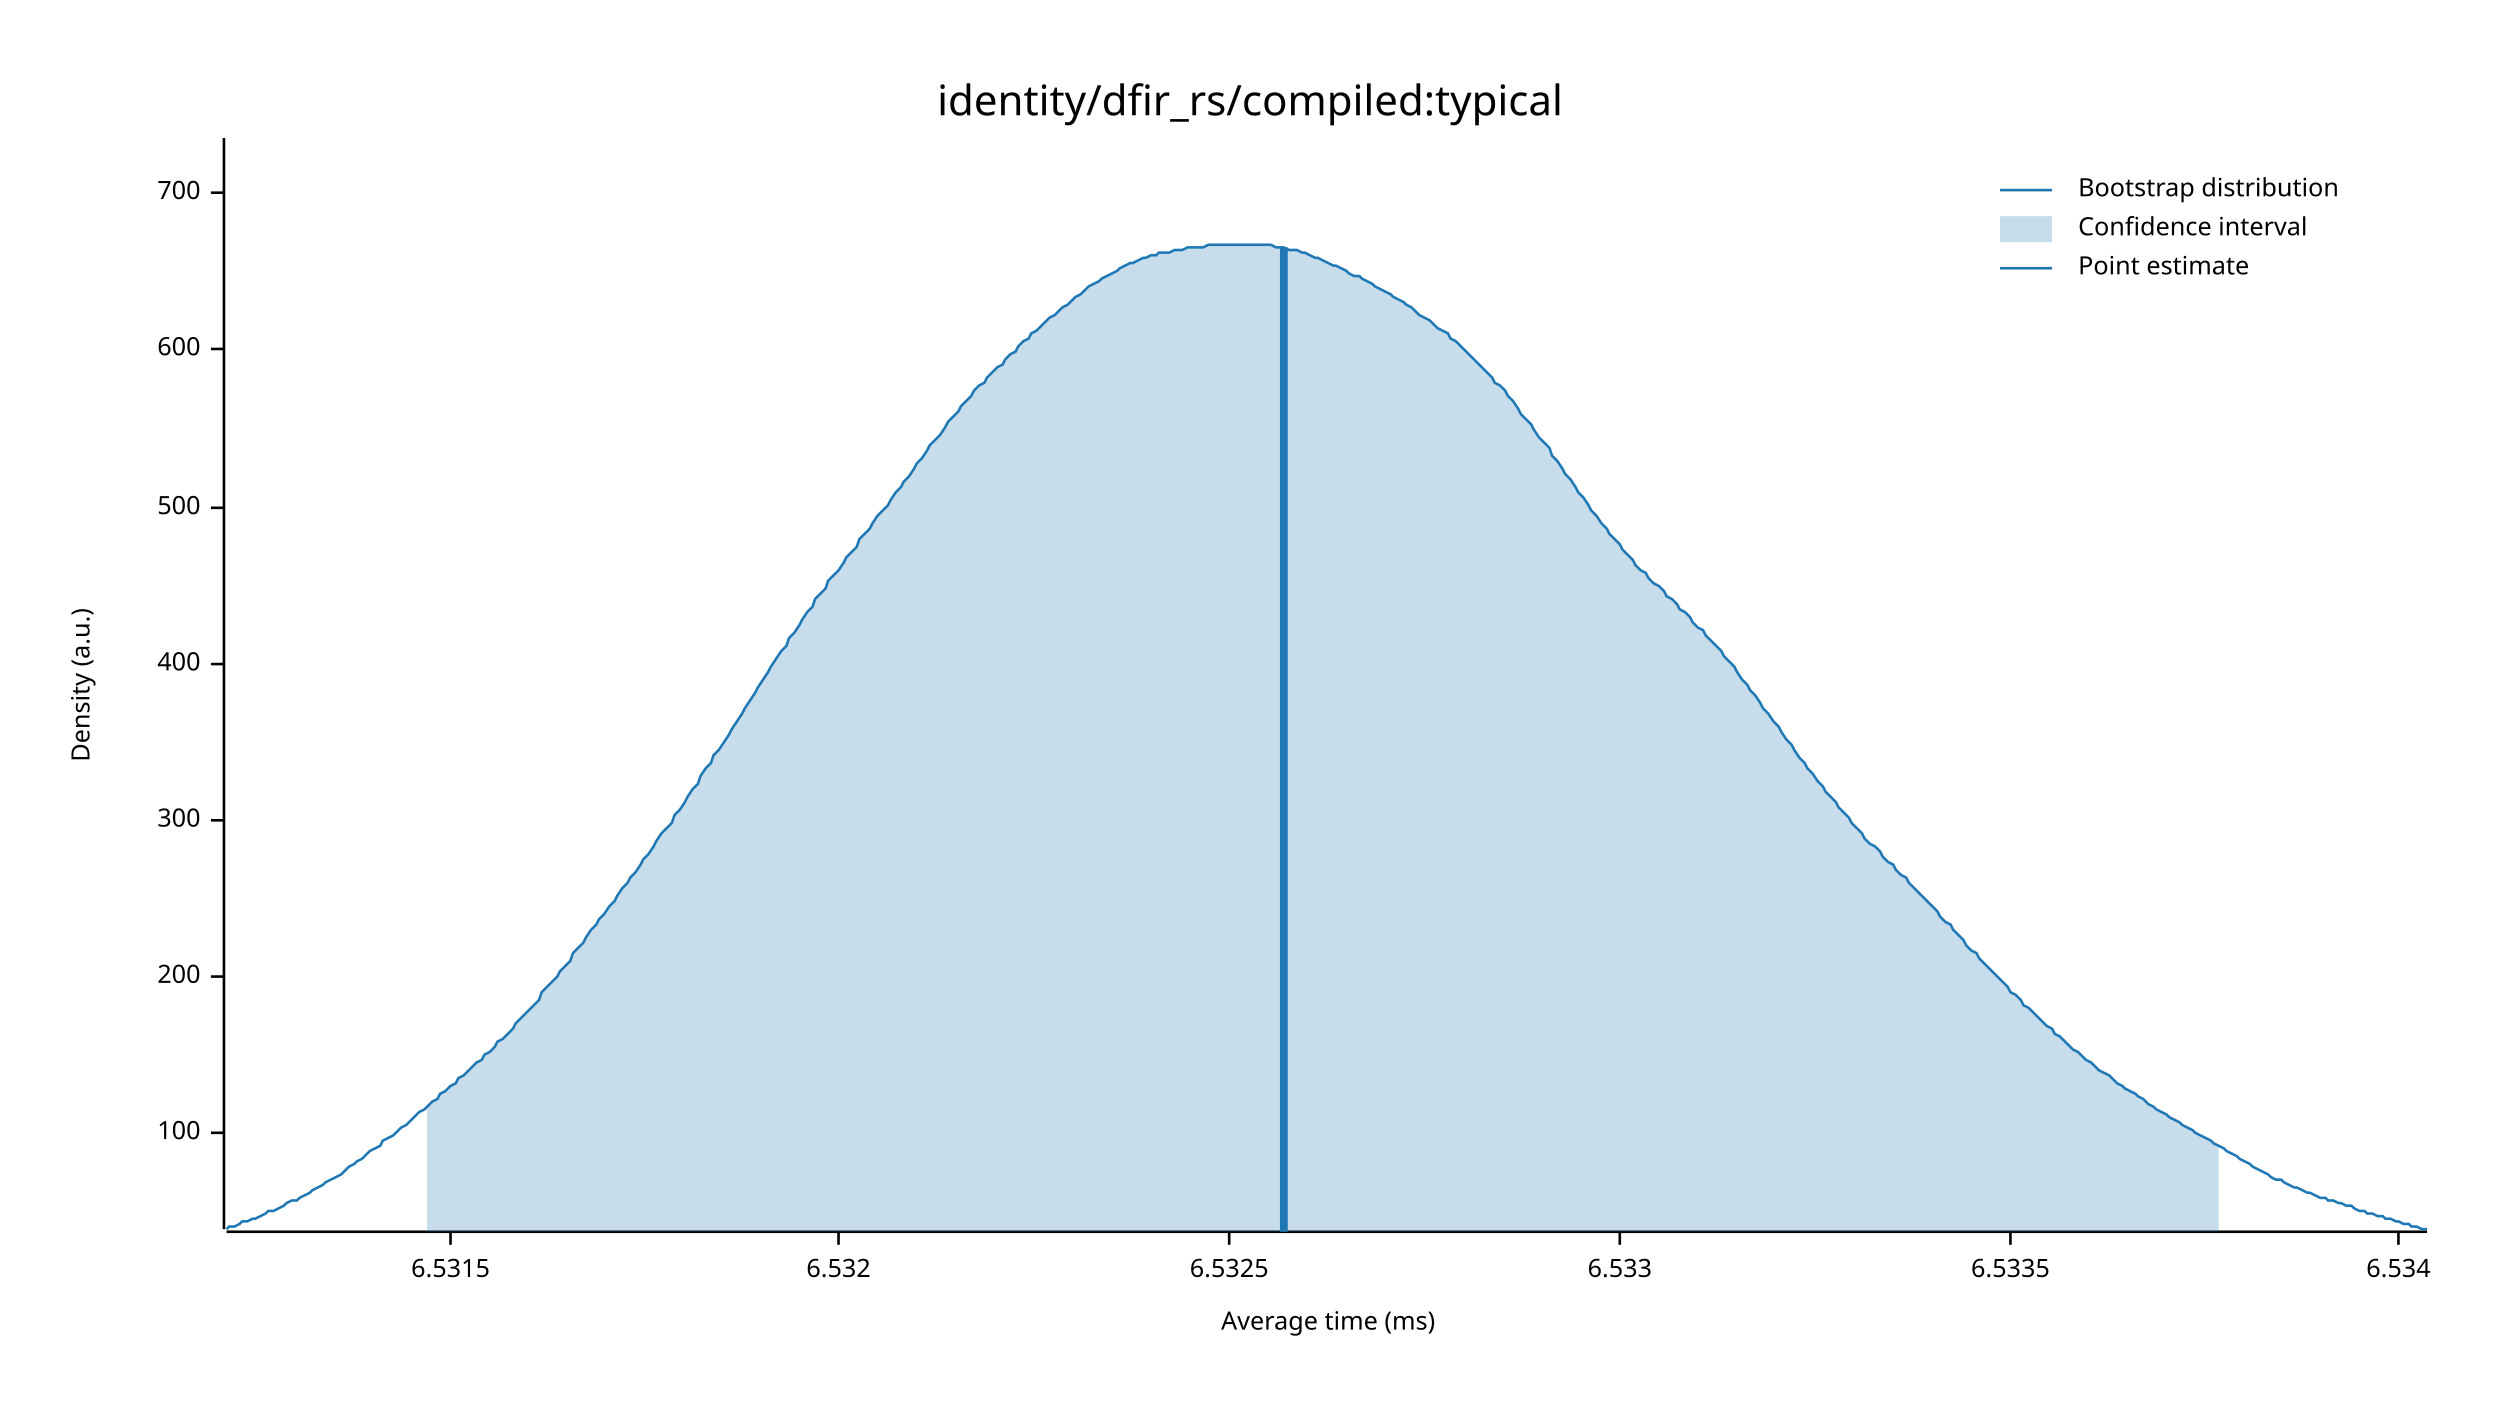
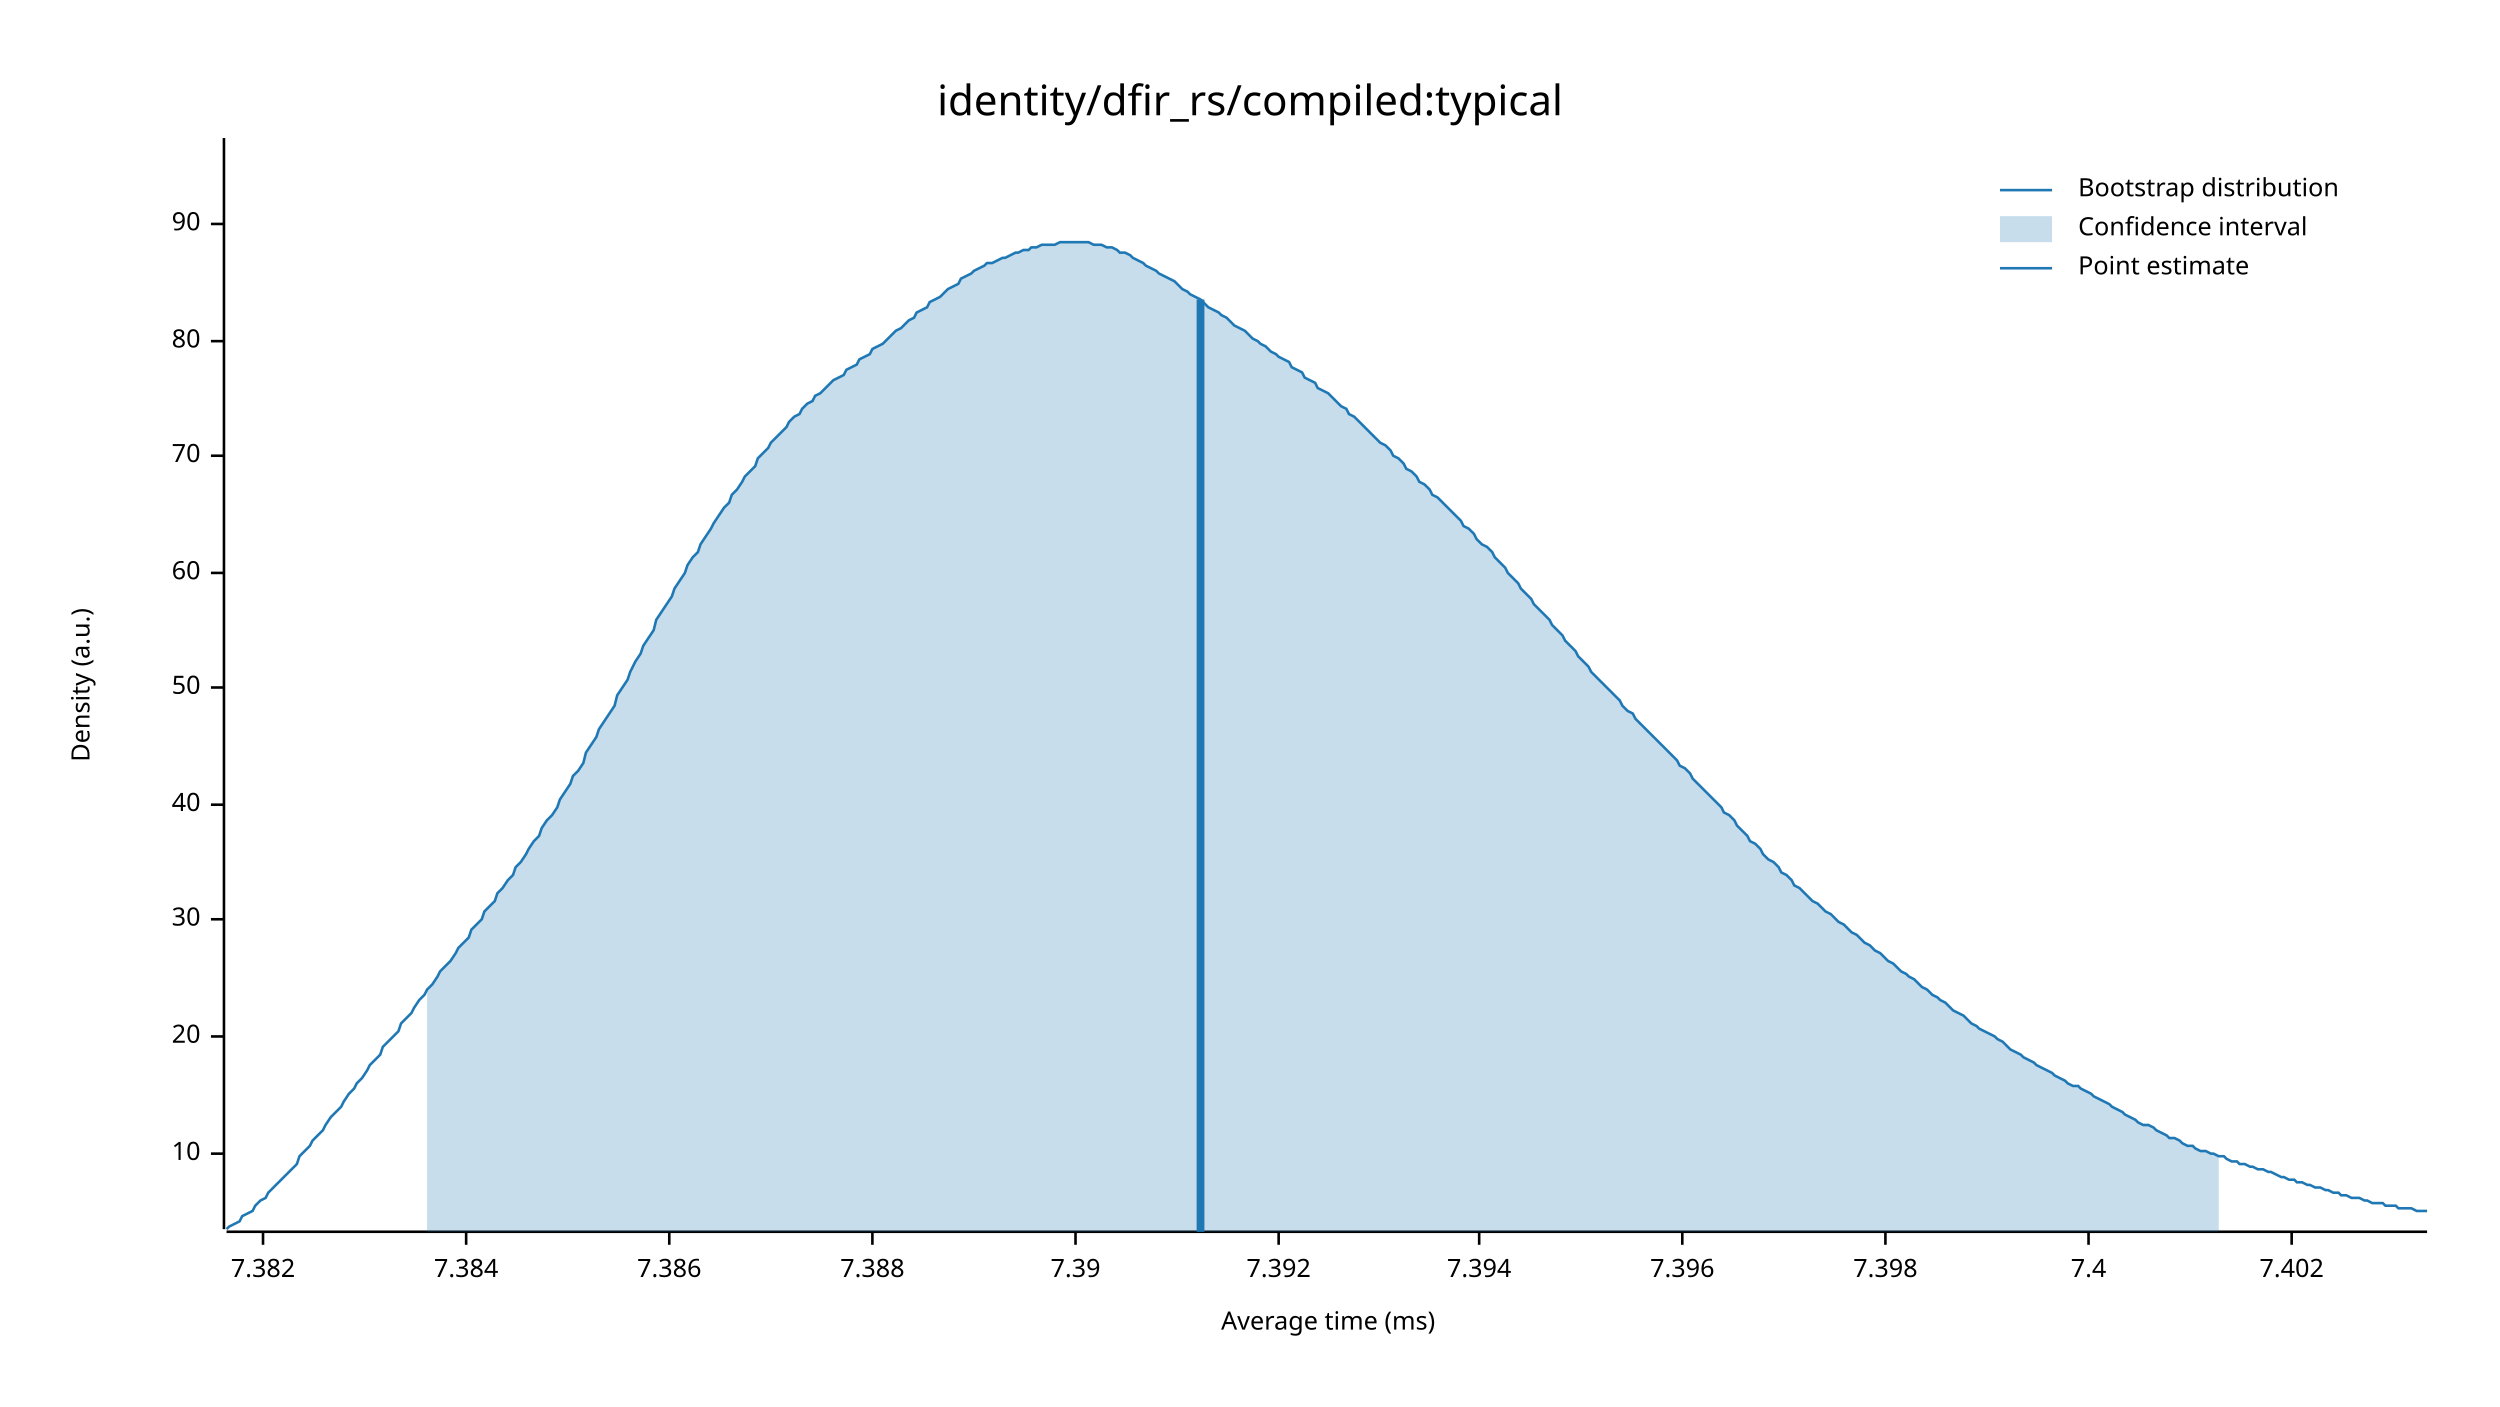
<svg xmlns="http://www.w3.org/2000/svg" width="960" height="540" viewBox="0 0 960 540">
  <text x="480" y="32" dy="0.76em" text-anchor="middle" font-family="sans-serif" font-size="16.129" opacity="1" fill="#000000">
identity/dfir_rs/compiled:typical
</text>
  <text x="27" y="263" dy="0.76em" text-anchor="middle" font-family="sans-serif" font-size="9.677" opacity="1" fill="#000000" transform="rotate(270, 27, 263)">
Density (a.u.)
</text>
  <text x="510" y="513" dy="-0.5ex" text-anchor="middle" font-family="sans-serif" font-size="9.677" opacity="1" fill="#000000">
Average time (ms)
</text>
  <polyline fill="none" opacity="1" stroke="#000000" stroke-width="1" points="86,53 86,472 " />
-   <text x="77" y="435" dy="0.5ex" text-anchor="end" font-family="sans-serif" font-size="9.677" opacity="1" fill="#000000">
- 100
+   <text x="77" y="443" dy="0.5ex" text-anchor="end" font-family="sans-serif" font-size="9.677" opacity="1" fill="#000000">
+ 10
</text>
-   <polyline fill="none" opacity="1" stroke="#000000" stroke-width="1" points="81,435 86,435 " />
-   <text x="77" y="375" dy="0.5ex" text-anchor="end" font-family="sans-serif" font-size="9.677" opacity="1" fill="#000000">
- 200
+   <polyline fill="none" opacity="1" stroke="#000000" stroke-width="1" points="81,443 86,443 " />
+   <text x="77" y="398" dy="0.5ex" text-anchor="end" font-family="sans-serif" font-size="9.677" opacity="1" fill="#000000">
+ 20
</text>
-   <polyline fill="none" opacity="1" stroke="#000000" stroke-width="1" points="81,375 86,375 " />
-   <text x="77" y="315" dy="0.5ex" text-anchor="end" font-family="sans-serif" font-size="9.677" opacity="1" fill="#000000">
- 300
+   <polyline fill="none" opacity="1" stroke="#000000" stroke-width="1" points="81,398 86,398 " />
+   <text x="77" y="353" dy="0.5ex" text-anchor="end" font-family="sans-serif" font-size="9.677" opacity="1" fill="#000000">
+ 30
</text>
-   <polyline fill="none" opacity="1" stroke="#000000" stroke-width="1" points="81,315 86,315 " />
-   <text x="77" y="255" dy="0.5ex" text-anchor="end" font-family="sans-serif" font-size="9.677" opacity="1" fill="#000000">
- 400
+   <polyline fill="none" opacity="1" stroke="#000000" stroke-width="1" points="81,353 86,353 " />
+   <text x="77" y="309" dy="0.5ex" text-anchor="end" font-family="sans-serif" font-size="9.677" opacity="1" fill="#000000">
+ 40
</text>
-   <polyline fill="none" opacity="1" stroke="#000000" stroke-width="1" points="81,255 86,255 " />
-   <text x="77" y="195" dy="0.5ex" text-anchor="end" font-family="sans-serif" font-size="9.677" opacity="1" fill="#000000">
- 500
+   <polyline fill="none" opacity="1" stroke="#000000" stroke-width="1" points="81,309 86,309 " />
+   <text x="77" y="264" dy="0.5ex" text-anchor="end" font-family="sans-serif" font-size="9.677" opacity="1" fill="#000000">
+ 50
</text>
-   <polyline fill="none" opacity="1" stroke="#000000" stroke-width="1" points="81,195 86,195 " />
-   <text x="77" y="134" dy="0.5ex" text-anchor="end" font-family="sans-serif" font-size="9.677" opacity="1" fill="#000000">
- 600
+   <polyline fill="none" opacity="1" stroke="#000000" stroke-width="1" points="81,264 86,264 " />
+   <text x="77" y="220" dy="0.5ex" text-anchor="end" font-family="sans-serif" font-size="9.677" opacity="1" fill="#000000">
+ 60
</text>
-   <polyline fill="none" opacity="1" stroke="#000000" stroke-width="1" points="81,134 86,134 " />
-   <text x="77" y="74" dy="0.5ex" text-anchor="end" font-family="sans-serif" font-size="9.677" opacity="1" fill="#000000">
- 700
+   <polyline fill="none" opacity="1" stroke="#000000" stroke-width="1" points="81,220 86,220 " />
+   <text x="77" y="175" dy="0.5ex" text-anchor="end" font-family="sans-serif" font-size="9.677" opacity="1" fill="#000000">
+ 70
</text>
-   <polyline fill="none" opacity="1" stroke="#000000" stroke-width="1" points="81,74 86,74 " />
+   <polyline fill="none" opacity="1" stroke="#000000" stroke-width="1" points="81,175 86,175 " />
+   <text x="77" y="131" dy="0.5ex" text-anchor="end" font-family="sans-serif" font-size="9.677" opacity="1" fill="#000000">
+ 80
+ </text>
+   <polyline fill="none" opacity="1" stroke="#000000" stroke-width="1" points="81,131 86,131 " />
+   <text x="77" y="86" dy="0.5ex" text-anchor="end" font-family="sans-serif" font-size="9.677" opacity="1" fill="#000000">
+ 90
+ </text>
+   <polyline fill="none" opacity="1" stroke="#000000" stroke-width="1" points="81,86 86,86 " />
  <polyline fill="none" opacity="1" stroke="#000000" stroke-width="1" points="87,473 932,473 " />
-   <text x="173" y="483" dy="0.76em" text-anchor="middle" font-family="sans-serif" font-size="9.677" opacity="1" fill="#000000">
- 6.5315
+   <text x="101" y="483" dy="0.76em" text-anchor="middle" font-family="sans-serif" font-size="9.677" opacity="1" fill="#000000">
+ 7.382
</text>
-   <polyline fill="none" opacity="1" stroke="#000000" stroke-width="1" points="173,473 173,478 " />
-   <text x="322" y="483" dy="0.76em" text-anchor="middle" font-family="sans-serif" font-size="9.677" opacity="1" fill="#000000">
- 6.532
+   <polyline fill="none" opacity="1" stroke="#000000" stroke-width="1" points="101,473 101,478 " />
+   <text x="179" y="483" dy="0.76em" text-anchor="middle" font-family="sans-serif" font-size="9.677" opacity="1" fill="#000000">
+ 7.384
</text>
-   <polyline fill="none" opacity="1" stroke="#000000" stroke-width="1" points="322,473 322,478 " />
-   <text x="472" y="483" dy="0.76em" text-anchor="middle" font-family="sans-serif" font-size="9.677" opacity="1" fill="#000000">
- 6.5325
+   <polyline fill="none" opacity="1" stroke="#000000" stroke-width="1" points="179,473 179,478 " />
+   <text x="257" y="483" dy="0.76em" text-anchor="middle" font-family="sans-serif" font-size="9.677" opacity="1" fill="#000000">
+ 7.386
</text>
-   <polyline fill="none" opacity="1" stroke="#000000" stroke-width="1" points="472,473 472,478 " />
-   <text x="622" y="483" dy="0.76em" text-anchor="middle" font-family="sans-serif" font-size="9.677" opacity="1" fill="#000000">
- 6.533
+   <polyline fill="none" opacity="1" stroke="#000000" stroke-width="1" points="257,473 257,478 " />
+   <text x="335" y="483" dy="0.76em" text-anchor="middle" font-family="sans-serif" font-size="9.677" opacity="1" fill="#000000">
+ 7.388
</text>
-   <polyline fill="none" opacity="1" stroke="#000000" stroke-width="1" points="622,473 622,478 " />
-   <text x="772" y="483" dy="0.76em" text-anchor="middle" font-family="sans-serif" font-size="9.677" opacity="1" fill="#000000">
- 6.5335
+   <polyline fill="none" opacity="1" stroke="#000000" stroke-width="1" points="335,473 335,478 " />
+   <text x="413" y="483" dy="0.76em" text-anchor="middle" font-family="sans-serif" font-size="9.677" opacity="1" fill="#000000">
+ 7.39
</text>
-   <polyline fill="none" opacity="1" stroke="#000000" stroke-width="1" points="772,473 772,478 " />
-   <text x="921" y="483" dy="0.76em" text-anchor="middle" font-family="sans-serif" font-size="9.677" opacity="1" fill="#000000">
- 6.534
+   <polyline fill="none" opacity="1" stroke="#000000" stroke-width="1" points="413,473 413,478 " />
+   <text x="491" y="483" dy="0.76em" text-anchor="middle" font-family="sans-serif" font-size="9.677" opacity="1" fill="#000000">
+ 7.392
</text>
-   <polyline fill="none" opacity="1" stroke="#000000" stroke-width="1" points="921,473 921,478 " />
-   <polyline fill="none" opacity="1" stroke="#1F78B4" stroke-width="1" points="87,472 88,471 90,471 92,470 93,469 95,469 97,468 98,468 100,467 102,466 103,465 105,465 107,464 109,463 110,462 112,461 114,461 115,460 117,459 119,458 120,457 122,456 124,455 125,454 127,453 129,452 131,451 132,450 134,448 136,447 137,446 139,445 141,443 142,442 144,441 146,440 147,438 149,437 151,436 153,434 154,433 156,432 158,430 159,429 161,427 163,426 164,425 166,423 168,422 169,420 171,419 173,417 175,416 176,414 178,413 180,411 181,410 183,408 185,407 186,405 188,404 190,402 191,400 193,399 195,397 197,395 198,393 200,391 202,389 203,388 205,386 207,384 208,381 210,379 212,377 214,375 215,373 217,371 219,369 220,366 222,364 224,362 225,360 227,357 229,355 230,353 232,351 234,348 236,346 237,344 239,341 241,339 242,337 244,335 246,332 247,330 249,328 251,325 252,323 254,320 256,318 258,316 259,313 261,311 263,308 264,306 266,303 268,301 269,298 271,295 273,293 274,290 276,288 278,285 280,282 281,280 283,277 285,274 286,272 288,269 290,266 291,264 293,261 295,258 296,256 298,253 300,250 302,248 303,245 305,243 307,240 308,238 310,235 312,233 313,230 315,228 317,226 318,223 320,221 322,219 324,216 325,214 327,212 329,210 330,207 332,205 334,203 335,201 337,198 339,196 341,194 342,192 344,189 346,187 347,185 349,183 351,180 352,178 354,176 356,173 357,171 359,169 361,167 363,164 364,162 366,160 368,158 369,156 371,154 373,152 374,150 376,148 378,147 379,145 381,143 383,141 385,140 386,138 388,136 390,135 391,133 393,131 395,130 396,128 398,127 400,125 401,124 403,122 405,121 407,119 408,118 410,117 412,115 413,114 415,113 417,111 418,110 420,109 422,108 423,107 425,106 427,105 429,104 430,103 432,102 434,101 435,101 437,100 439,99 440,99 442,98 444,98 445,97 447,97 449,97 451,96 452,96 454,96 456,95 457,95 459,95 461,95 462,95 464,94 466,94 468,94 469,94 471,94 473,94 474,94 476,94 478,94 479,94 481,94 483,94 484,94 486,94 488,94 490,95 491,95 493,95 495,96 496,96 498,96 500,97 501,97 503,98 505,99 506,99 508,100 510,101 512,102 513,102 515,103 517,104 518,105 520,106 522,106 523,107 525,108 527,109 528,110 530,111 532,112 534,113 535,114 537,115 539,116 540,117 542,118 544,120 545,121 547,122 549,123 550,124 552,126 554,127 556,128 557,130 559,131 561,133 562,134 564,136 566,138 567,139 569,141 571,143 573,145 574,147 576,148 578,150 579,152 581,154 583,157 584,159 586,161 588,163 589,165 591,168 593,170 595,172 596,175 598,177 600,180 601,182 603,184 605,187 606,189 608,191 610,194 611,196 613,198 615,201 617,203 618,205 620,207 622,209 623,211 625,213 627,215 628,217 630,219 632,220 633,222 635,224 637,225 639,227 640,229 642,230 644,232 645,234 647,235 649,237 650,239 652,241 654,242 655,244 657,246 659,248 661,250 662,252 664,254 666,256 667,258 669,261 671,263 672,265 674,267 676,270 677,272 679,274 681,277 683,279 684,281 686,284 688,286 689,288 691,291 693,293 694,295 696,297 698,300 700,302 701,304 703,306 705,308 706,310 708,312 710,314 711,316 713,318 715,320 716,322 718,324 720,325 722,327 723,329 725,331 727,332 728,334 730,336 732,337 733,339 735,341 737,343 738,344 740,346 742,348 744,350 745,352 747,354 749,355 750,357 752,359 754,361 755,363 757,365 759,366 760,368 762,370 764,372 766,374 767,375 769,377 771,379 772,381 774,382 776,384 777,386 779,387 781,389 782,390 784,392 786,394 788,395 789,397 791,398 793,400 794,401 796,403 798,404 799,405 801,407 803,408 804,409 806,411 808,412 810,413 811,414 813,416 815,417 816,418 818,419 820,420 821,421 823,422 825,424 827,425 828,426 830,427 832,428 833,429 835,430 837,431 838,432 840,433 842,434 843,435 845,436 847,437 849,438 850,439 852,440 854,441 855,442 857,443 859,444 860,445 862,446 864,447 865,448 867,449 869,450 871,451 872,452 874,453 876,453 877,454 879,455 881,456 882,456 884,457 886,458 887,458 889,459 891,460 893,460 894,461 896,461 898,462 899,462 901,463 903,463 904,464 906,465 908,465 909,466 911,466 913,467 915,467 916,468 918,468 920,469 921,469 923,470 925,470 926,471 928,471 930,472 932,472 " />
-   <polygon opacity="0.25" fill="#1F78B4" points="164,425 166,423 168,422 169,420 171,419 173,417 175,416 176,414 178,413 180,411 181,410 183,408 185,407 186,405 188,404 190,402 191,400 193,399 195,397 197,395 198,393 200,391 202,389 203,388 205,386 207,384 208,381 210,379 212,377 214,375 215,373 217,371 219,369 220,366 222,364 224,362 225,360 227,357 229,355 230,353 232,351 234,348 236,346 237,344 239,341 241,339 242,337 244,335 246,332 247,330 249,328 251,325 252,323 254,320 256,318 258,316 259,313 261,311 263,308 264,306 266,303 268,301 269,298 271,295 273,293 274,290 276,288 278,285 280,282 281,280 283,277 285,274 286,272 288,269 290,266 291,264 293,261 295,258 296,256 298,253 300,250 302,248 303,245 305,243 307,240 308,238 310,235 312,233 313,230 315,228 317,226 318,223 320,221 322,219 324,216 325,214 327,212 329,210 330,207 332,205 334,203 335,201 337,198 339,196 341,194 342,192 344,189 346,187 347,185 349,183 351,180 352,178 354,176 356,173 357,171 359,169 361,167 363,164 364,162 366,160 368,158 369,156 371,154 373,152 374,150 376,148 378,147 379,145 381,143 383,141 385,140 386,138 388,136 390,135 391,133 393,131 395,130 396,128 398,127 400,125 401,124 403,122 405,121 407,119 408,118 410,117 412,115 413,114 415,113 417,111 418,110 420,109 422,108 423,107 425,106 427,105 429,104 430,103 432,102 434,101 435,101 437,100 439,99 440,99 442,98 444,98 445,97 447,97 449,97 451,96 452,96 454,96 456,95 457,95 459,95 461,95 462,95 464,94 466,94 468,94 469,94 471,94 473,94 474,94 476,94 478,94 479,94 481,94 483,94 484,94 486,94 488,94 490,95 491,95 493,95 495,96 496,96 498,96 500,97 501,97 503,98 505,99 506,99 508,100 510,101 512,102 513,102 515,103 517,104 518,105 520,106 522,106 523,107 525,108 527,109 528,110 530,111 532,112 534,113 535,114 537,115 539,116 540,117 542,118 544,120 545,121 547,122 549,123 550,124 552,126 554,127 556,128 557,130 559,131 561,133 562,134 564,136 566,138 567,139 569,141 571,143 573,145 574,147 576,148 578,150 579,152 581,154 583,157 584,159 586,161 588,163 589,165 591,168 593,170 595,172 596,175 598,177 600,180 601,182 603,184 605,187 606,189 608,191 610,194 611,196 613,198 615,201 617,203 618,205 620,207 622,209 623,211 625,213 627,215 628,217 630,219 632,220 633,222 635,224 637,225 639,227 640,229 642,230 644,232 645,234 647,235 649,237 650,239 652,241 654,242 655,244 657,246 659,248 661,250 662,252 664,254 666,256 667,258 669,261 671,263 672,265 674,267 676,270 677,272 679,274 681,277 683,279 684,281 686,284 688,286 689,288 691,291 693,293 694,295 696,297 698,300 700,302 701,304 703,306 705,308 706,310 708,312 710,314 711,316 713,318 715,320 716,322 718,324 720,325 722,327 723,329 725,331 727,332 728,334 730,336 732,337 733,339 735,341 737,343 738,344 740,346 742,348 744,350 745,352 747,354 749,355 750,357 752,359 754,361 755,363 757,365 759,366 760,368 762,370 764,372 766,374 767,375 769,377 771,379 772,381 774,382 776,384 777,386 779,387 781,389 782,390 784,392 786,394 788,395 789,397 791,398 793,400 794,401 796,403 798,404 799,405 801,407 803,408 804,409 806,411 808,412 810,413 811,414 813,416 815,417 816,418 818,419 820,420 821,421 823,422 825,424 827,425 828,426 830,427 832,428 833,429 835,430 837,431 838,432 840,433 842,434 843,435 845,436 847,437 849,438 850,439 852,440 852,473 164,473 " />
-   <polyline fill="none" opacity="1" stroke="#1F78B4" stroke-width="3" points="493,473 493,95 " />
+   <polyline fill="none" opacity="1" stroke="#000000" stroke-width="1" points="491,473 491,478 " />
+   <text x="568" y="483" dy="0.76em" text-anchor="middle" font-family="sans-serif" font-size="9.677" opacity="1" fill="#000000">
+ 7.394
+ </text>
+   <polyline fill="none" opacity="1" stroke="#000000" stroke-width="1" points="568,473 568,478 " />
+   <text x="646" y="483" dy="0.76em" text-anchor="middle" font-family="sans-serif" font-size="9.677" opacity="1" fill="#000000">
+ 7.396
+ </text>
+   <polyline fill="none" opacity="1" stroke="#000000" stroke-width="1" points="646,473 646,478 " />
+   <text x="724" y="483" dy="0.76em" text-anchor="middle" font-family="sans-serif" font-size="9.677" opacity="1" fill="#000000">
+ 7.398
+ </text>
+   <polyline fill="none" opacity="1" stroke="#000000" stroke-width="1" points="724,473 724,478 " />
+   <text x="802" y="483" dy="0.76em" text-anchor="middle" font-family="sans-serif" font-size="9.677" opacity="1" fill="#000000">
+ 7.4
+ </text>
+   <polyline fill="none" opacity="1" stroke="#000000" stroke-width="1" points="802,473 802,478 " />
+   <text x="880" y="483" dy="0.76em" text-anchor="middle" font-family="sans-serif" font-size="9.677" opacity="1" fill="#000000">
+ 7.402
+ </text>
+   <polyline fill="none" opacity="1" stroke="#000000" stroke-width="1" points="880,473 880,478 " />
+   <polyline fill="none" opacity="1" stroke="#1F78B4" stroke-width="1" points="87,472 88,471 90,470 92,469 93,467 95,466 97,465 98,463 100,461 102,460 103,458 105,456 107,454 109,452 110,451 112,449 114,447 115,444 117,442 119,440 120,438 122,436 124,434 125,432 127,429 129,427 131,425 132,423 134,420 136,418 137,416 139,414 141,411 142,409 144,407 146,405 147,402 149,400 151,398 153,396 154,393 156,391 158,389 159,387 161,384 163,382 164,380 166,378 168,375 169,373 171,371 173,369 175,366 176,364 178,362 180,360 181,357 183,355 185,353 186,350 188,348 190,346 191,343 193,341 195,338 197,336 198,333 200,331 202,328 203,326 205,323 207,321 208,318 210,315 212,313 214,310 215,307 217,304 219,301 220,298 222,296 224,293 225,289 227,286 229,283 230,280 232,277 234,274 236,271 237,267 239,264 241,261 242,258 244,254 246,251 247,248 249,245 251,242 252,238 254,235 256,232 258,229 259,226 261,223 263,220 264,217 266,214 268,212 269,209 271,206 273,203 274,201 276,198 278,195 280,193 281,190 283,188 285,185 286,183 288,181 290,179 291,176 293,174 295,172 296,170 298,168 300,166 302,164 303,162 305,160 307,159 308,157 310,155 312,154 313,152 315,151 317,149 318,148 320,146 322,145 324,144 325,142 327,141 329,140 330,138 332,137 334,136 335,134 337,133 339,132 341,130 342,129 344,127 346,126 347,125 349,123 351,122 352,120 354,119 356,118 357,116 359,115 361,114 363,112 364,111 366,110 368,109 369,107 371,106 373,105 374,104 376,103 378,102 379,101 381,101 383,100 385,99 386,99 388,98 390,97 391,97 393,96 395,96 396,95 398,95 400,94 401,94 403,94 405,94 407,93 408,93 410,93 412,93 413,93 415,93 417,93 418,93 420,94 422,94 423,94 425,95 427,95 429,96 430,97 432,97 434,98 435,99 437,100 439,101 440,102 442,103 444,104 445,105 447,106 449,107 451,108 452,109 454,111 456,112 457,113 459,114 461,115 462,116 464,118 466,119 468,120 469,121 471,122 473,124 474,125 476,126 478,127 479,128 481,130 483,131 484,132 486,133 488,135 490,136 491,137 493,138 495,139 496,141 498,142 500,143 501,145 503,146 505,147 506,149 508,150 510,151 512,153 513,154 515,156 517,157 518,159 520,160 522,162 523,163 525,165 527,167 528,168 530,170 532,171 534,173 535,175 537,176 539,178 540,180 542,181 544,183 545,185 547,186 549,188 550,190 552,191 554,193 556,195 557,196 559,198 561,200 562,202 564,203 566,205 567,207 569,209 571,210 573,212 574,214 576,216 578,218 579,220 581,222 583,224 584,226 586,228 588,230 589,232 591,234 593,236 595,238 596,240 598,242 600,244 601,246 603,248 605,250 606,252 608,254 610,256 611,258 613,260 615,262 617,264 618,265 620,267 622,269 623,271 625,273 627,274 628,276 630,278 632,280 633,281 635,283 637,285 639,287 640,288 642,290 644,292 645,294 647,295 649,297 650,299 652,301 654,303 655,304 657,306 659,308 661,310 662,312 664,313 666,315 667,317 669,319 671,321 672,323 674,324 676,326 677,328 679,330 681,331 683,333 684,335 686,336 688,338 689,340 691,341 693,343 694,344 696,346 698,347 700,349 701,350 703,351 705,353 706,354 708,355 710,357 711,358 713,359 715,361 716,362 718,363 720,365 722,366 723,367 725,369 727,370 728,371 730,373 732,374 733,375 735,376 737,378 738,379 740,380 742,382 744,383 745,384 747,385 749,387 750,388 752,389 754,390 755,391 757,393 759,394 760,395 762,396 764,397 766,398 767,399 769,400 771,402 772,403 774,404 776,405 777,406 779,407 781,408 782,409 784,410 786,411 788,412 789,413 791,414 793,415 794,416 796,417 798,417 799,418 801,419 803,420 804,421 806,422 808,423 810,424 811,425 813,426 815,427 816,428 818,429 820,430 821,431 823,432 825,432 827,433 828,434 830,435 832,436 833,437 835,437 837,438 838,439 840,440 842,440 843,441 845,442 847,442 849,443 850,443 852,444 854,444 855,445 857,446 859,446 860,447 862,447 864,448 865,448 867,449 869,449 871,450 872,450 874,451 876,452 877,452 879,453 881,453 882,454 884,454 886,455 887,455 889,456 891,456 893,457 894,457 896,458 898,458 899,459 901,459 903,460 904,460 906,460 908,461 909,461 911,462 913,462 915,462 916,463 918,463 920,463 921,464 923,464 925,464 926,464 928,465 930,465 932,465 " />
+   <polygon opacity="0.25" fill="#1F78B4" points="164,380 166,378 168,375 169,373 171,371 173,369 175,366 176,364 178,362 180,360 181,357 183,355 185,353 186,350 188,348 190,346 191,343 193,341 195,338 197,336 198,333 200,331 202,328 203,326 205,323 207,321 208,318 210,315 212,313 214,310 215,307 217,304 219,301 220,298 222,296 224,293 225,289 227,286 229,283 230,280 232,277 234,274 236,271 237,267 239,264 241,261 242,258 244,254 246,251 247,248 249,245 251,242 252,238 254,235 256,232 258,229 259,226 261,223 263,220 264,217 266,214 268,212 269,209 271,206 273,203 274,201 276,198 278,195 280,193 281,190 283,188 285,185 286,183 288,181 290,179 291,176 293,174 295,172 296,170 298,168 300,166 302,164 303,162 305,160 307,159 308,157 310,155 312,154 313,152 315,151 317,149 318,148 320,146 322,145 324,144 325,142 327,141 329,140 330,138 332,137 334,136 335,134 337,133 339,132 341,130 342,129 344,127 346,126 347,125 349,123 351,122 352,120 354,119 356,118 357,116 359,115 361,114 363,112 364,111 366,110 368,109 369,107 371,106 373,105 374,104 376,103 378,102 379,101 381,101 383,100 385,99 386,99 388,98 390,97 391,97 393,96 395,96 396,95 398,95 400,94 401,94 403,94 405,94 407,93 408,93 410,93 412,93 413,93 415,93 417,93 418,93 420,94 422,94 423,94 425,95 427,95 429,96 430,97 432,97 434,98 435,99 437,100 439,101 440,102 442,103 444,104 445,105 447,106 449,107 451,108 452,109 454,111 456,112 457,113 459,114 461,115 462,116 464,118 466,119 468,120 469,121 471,122 473,124 474,125 476,126 478,127 479,128 481,130 483,131 484,132 486,133 488,135 490,136 491,137 493,138 495,139 496,141 498,142 500,143 501,145 503,146 505,147 506,149 508,150 510,151 512,153 513,154 515,156 517,157 518,159 520,160 522,162 523,163 525,165 527,167 528,168 530,170 532,171 534,173 535,175 537,176 539,178 540,180 542,181 544,183 545,185 547,186 549,188 550,190 552,191 554,193 556,195 557,196 559,198 561,200 562,202 564,203 566,205 567,207 569,209 571,210 573,212 574,214 576,216 578,218 579,220 581,222 583,224 584,226 586,228 588,230 589,232 591,234 593,236 595,238 596,240 598,242 600,244 601,246 603,248 605,250 606,252 608,254 610,256 611,258 613,260 615,262 617,264 618,265 620,267 622,269 623,271 625,273 627,274 628,276 630,278 632,280 633,281 635,283 637,285 639,287 640,288 642,290 644,292 645,294 647,295 649,297 650,299 652,301 654,303 655,304 657,306 659,308 661,310 662,312 664,313 666,315 667,317 669,319 671,321 672,323 674,324 676,326 677,328 679,330 681,331 683,333 684,335 686,336 688,338 689,340 691,341 693,343 694,344 696,346 698,347 700,349 701,350 703,351 705,353 706,354 708,355 710,357 711,358 713,359 715,361 716,362 718,363 720,365 722,366 723,367 725,369 727,370 728,371 730,373 732,374 733,375 735,376 737,378 738,379 740,380 742,382 744,383 745,384 747,385 749,387 750,388 752,389 754,390 755,391 757,393 759,394 760,395 762,396 764,397 766,398 767,399 769,400 771,402 772,403 774,404 776,405 777,406 779,407 781,408 782,409 784,410 786,411 788,412 789,413 791,414 793,415 794,416 796,417 798,417 799,418 801,419 803,420 804,421 806,422 808,423 810,424 811,425 813,426 815,427 816,428 818,429 820,430 821,431 823,432 825,432 827,433 828,434 830,435 832,436 833,437 835,437 837,438 838,439 840,440 842,440 843,441 845,442 847,442 849,443 850,443 852,444 852,473 164,473 " />
+   <polyline fill="none" opacity="1" stroke="#1F78B4" stroke-width="3" points="461,473 461,115 " />
  <text x="798" y="68" dy="0.76em" text-anchor="start" font-family="sans-serif" font-size="9.677" opacity="1" fill="#000000">
Bootstrap distribution
</text>
  <text x="798" y="83" dy="0.76em" text-anchor="start" font-family="sans-serif" font-size="9.677" opacity="1" fill="#000000">
Confidence interval
</text>
  <text x="798" y="98" dy="0.76em" text-anchor="start" font-family="sans-serif" font-size="9.677" opacity="1" fill="#000000">
Point estimate
</text>
  <polyline fill="none" opacity="1" stroke="#1F78B4" stroke-width="1" points="768,73 788,73 " />
  <rect x="768" y="83" width="20" height="10" opacity="0.25" fill="#1F78B4" stroke="none" />
  <polyline fill="none" opacity="1" stroke="#1F78B4" stroke-width="1" points="768,103 788,103 " />
</svg>
